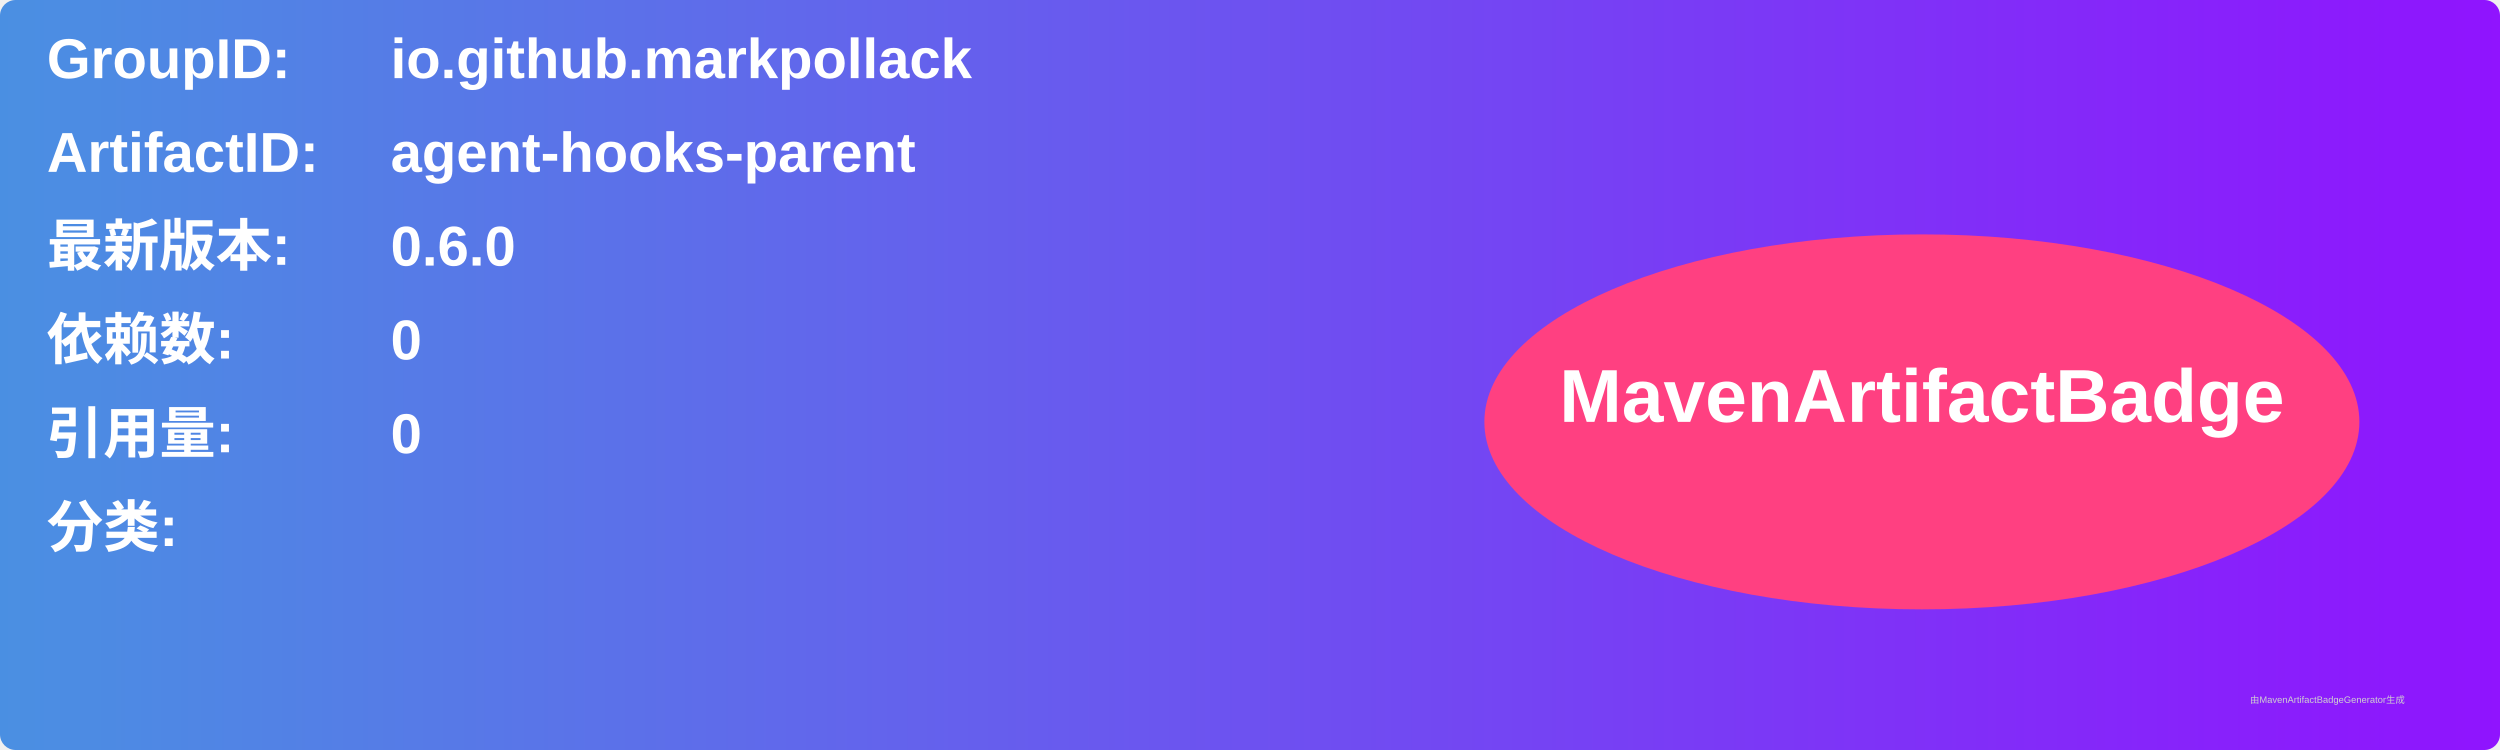
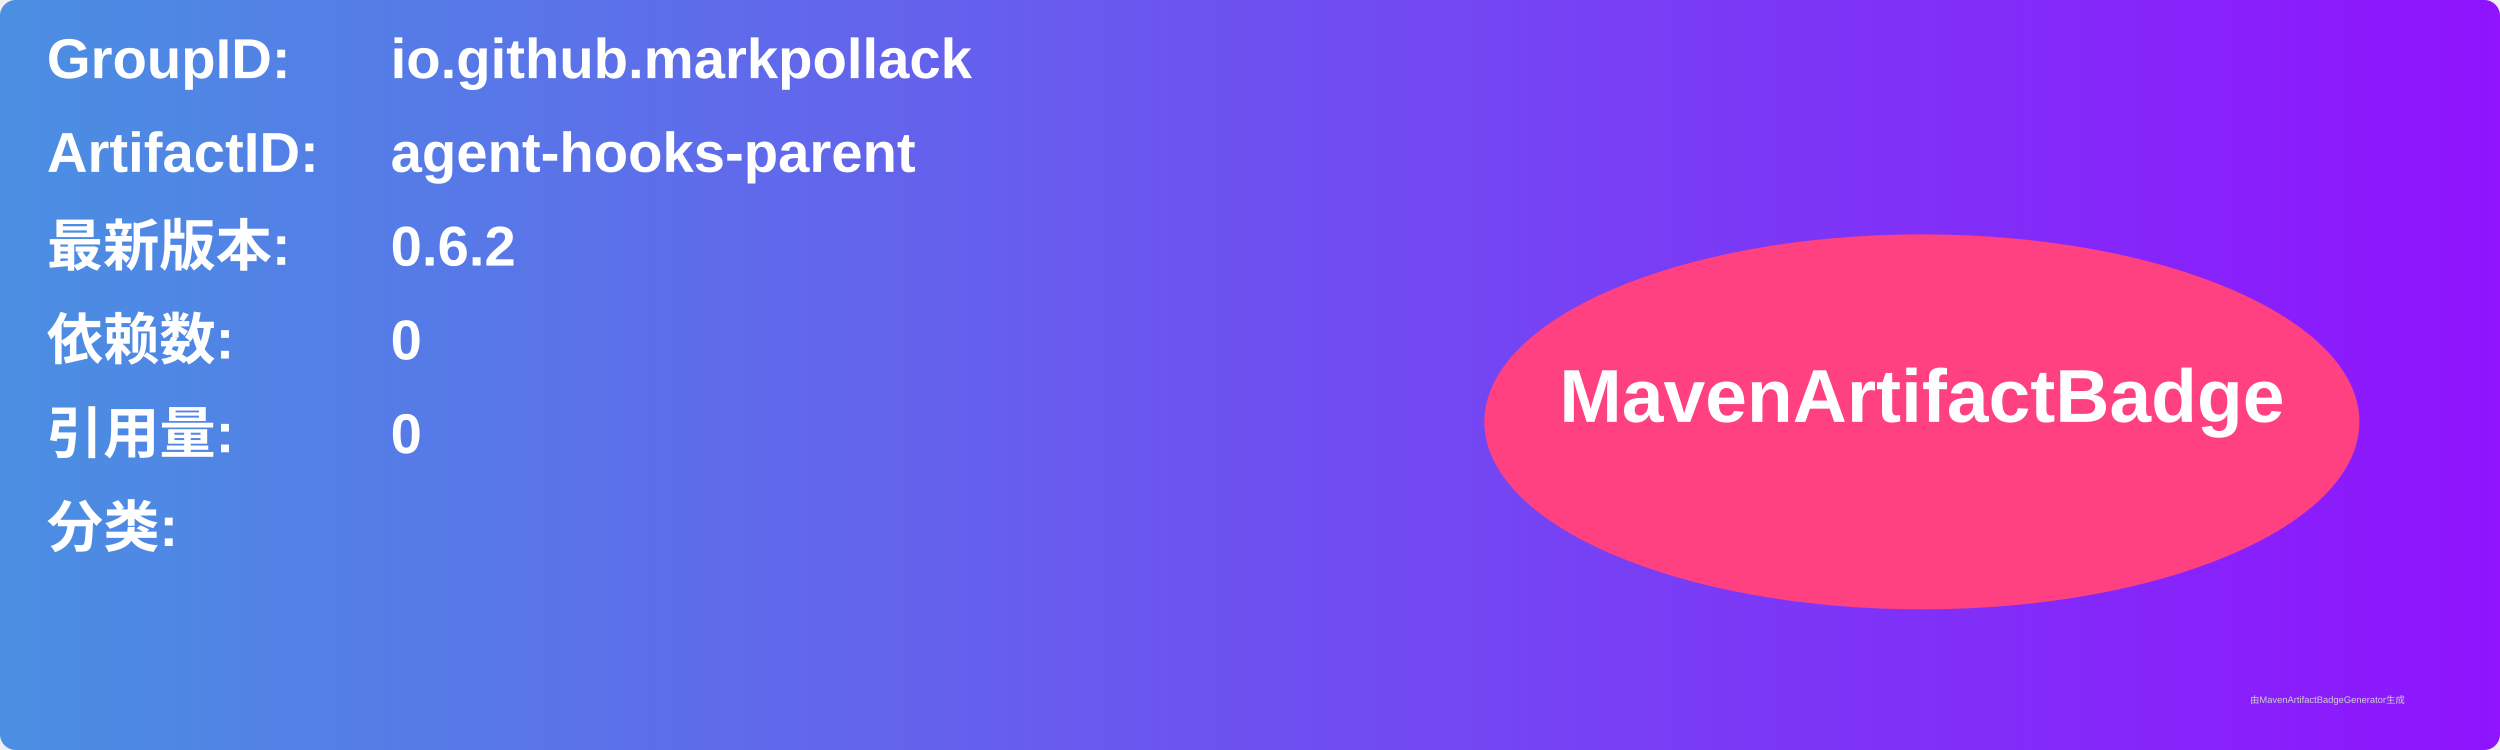
<svg xmlns="http://www.w3.org/2000/svg" width="800" height="240" viewBox="0 0 800 240">
  <linearGradient id="grad" x1="0%" y1="0%" x2="100%" y2="0%">
    <stop offset="0%" stop-color="#4a90e2" />
    <stop offset="100%" stop-color="#9013fe" />
  </linearGradient>
  <rect width="100%" height="100%" rx="5" ry="5" fill="url(#grad)" />
  <g transform="translate(15, 15)">
    <text x="0" y="10" font-family="Arial" font-size="18" fill="white" font-weight="bold" width="260">GroupID:</text>
    <text x="110" y="10" font-family="Arial" font-size="18" fill="white" font-weight="bold" width="460">io.github.markpollack</text>
    <text x="0" y="40" font-family="Arial" font-size="18" fill="white" font-weight="bold" width="260">ArtifactID:</text>
    <text x="110" y="40" font-family="Arial" font-size="18" fill="white" font-weight="bold" width="460">agent-hooks-parent</text>
    <text x="0" y="70" font-family="Arial" font-size="18" fill="white" font-weight="bold">最新版本:</text>
    <text x="110" y="70" font-family="Arial" font-size="18" fill="white" font-weight="bold">
-       <tspan font-weight="bold">0.6.0</tspan>
+       <tspan font-weight="bold">0.6.2</tspan>
    </text>
    <text x="0" y="100" font-family="Arial" font-size="18" fill="white" font-weight="bold">依赖数: </text>
    <text x="110" y="100" font-family="Arial" font-size="18" fill="white">
      <tspan font-weight="bold">0</tspan>
    </text>
    <text x="0" y="130" font-family="Arial" font-size="18" fill="white" font-weight="bold">引用量: </text>
    <text x="110" y="130" font-family="Arial" font-size="18" fill="white">
      <tspan font-weight="bold">0</tspan>
    </text>
    <text x="0" y="160" font-family="Arial" font-size="18" fill="white" font-weight="bold">分类:</text>
    <text x="10" y="190" font-family="Arial" font-size="10" fill="white">
      <tspan font-weight="bold" />
    </text>
    <ellipse cx="600" cy="120" rx="140" ry="60" fill="#ff4081" />
    <text x="600" y="120" text-anchor="middle" font-family="Arial" font-size="24" fill="white" font-weight="bold">MavenArtifactBadge</text>
  </g>
  <text x="720" y="225" font-family="Arial" font-size="3" fill="#d0d0d0">由MavenArtifactBadgeGenerator生成</text>
</svg>
